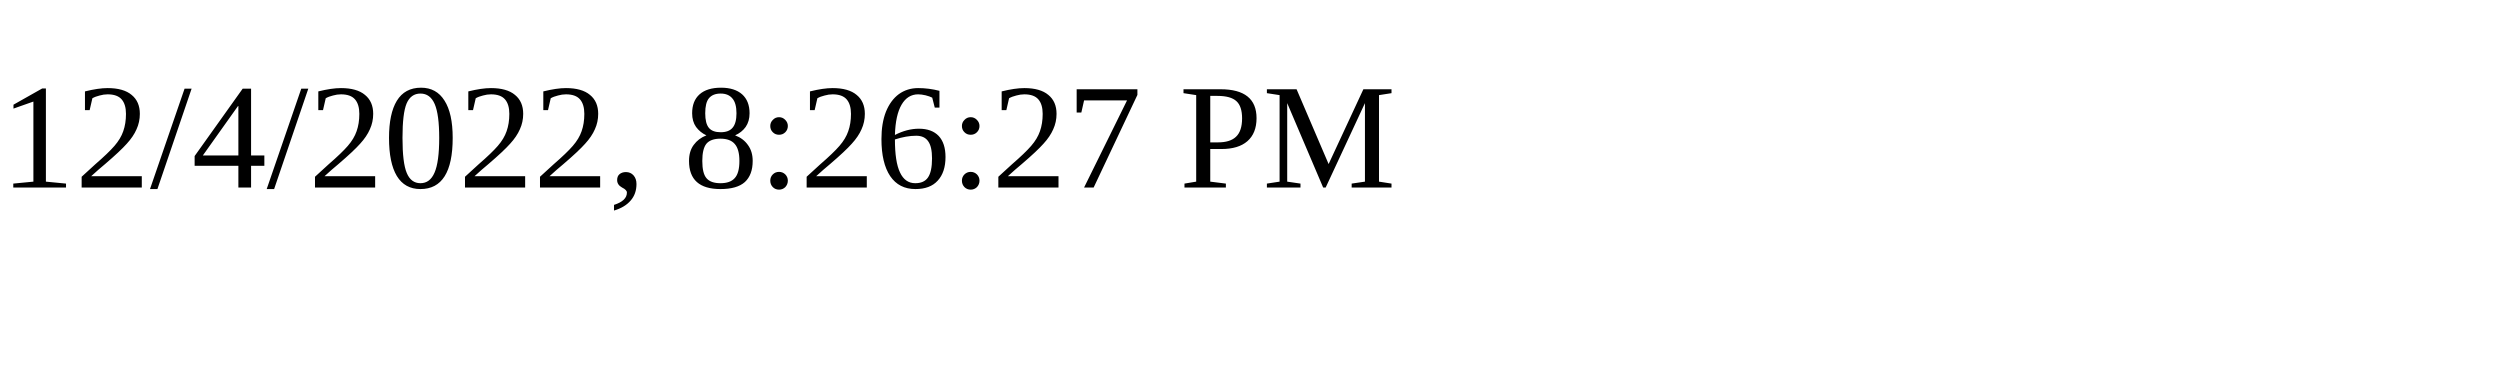
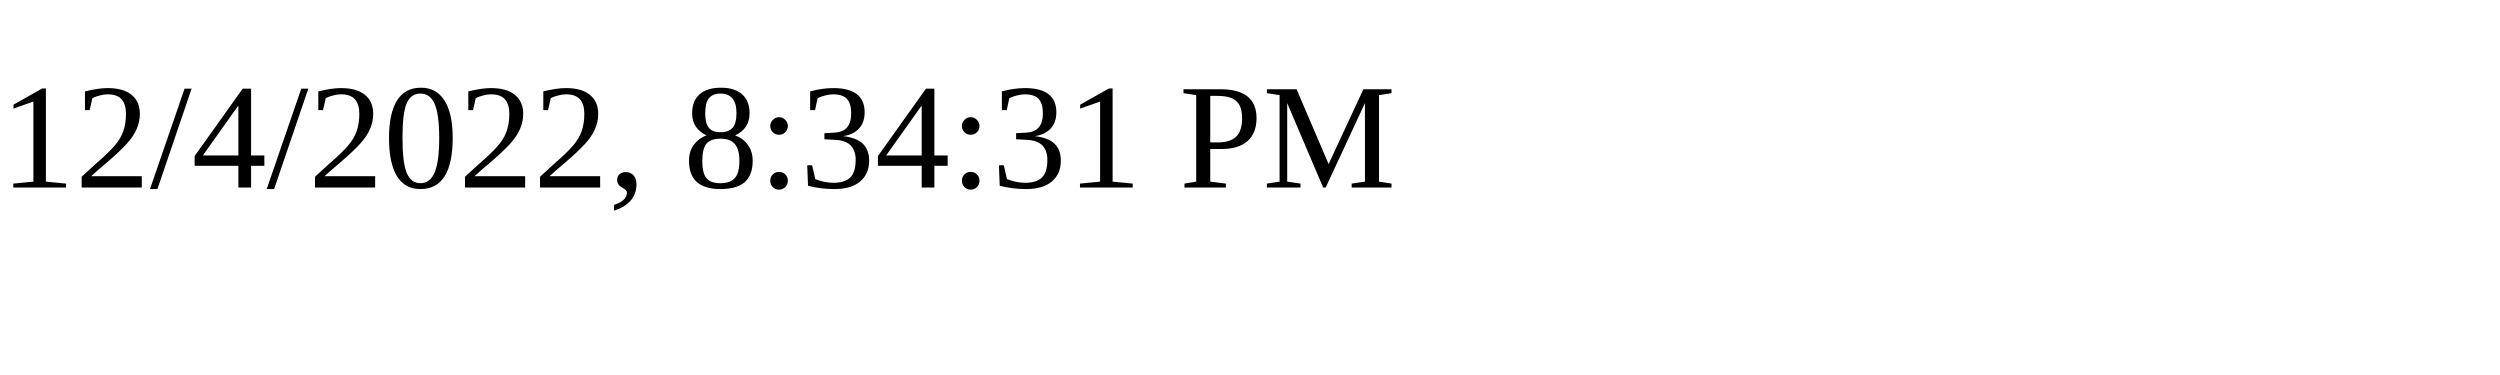
<svg xmlns="http://www.w3.org/2000/svg" height="30" width="200">
-   <text x="0" y="15">12/4/2022, 8:26:27 PM</text>
+   <text x="0" y="15">12/4/2022, 8:34:31 PM</text>
</svg>
